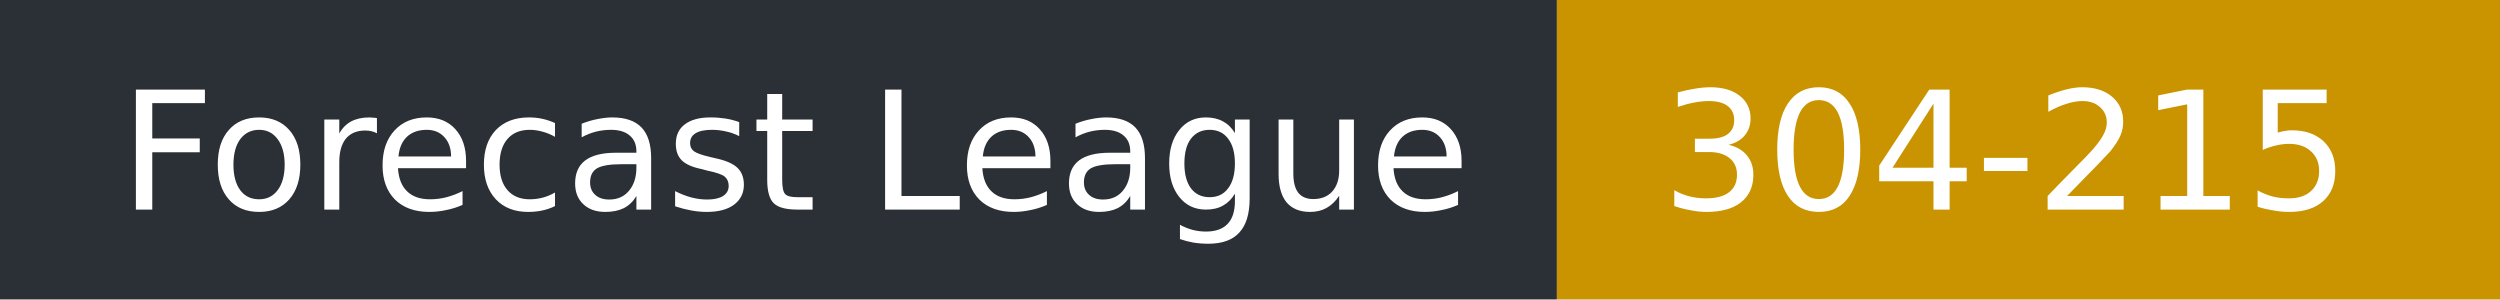
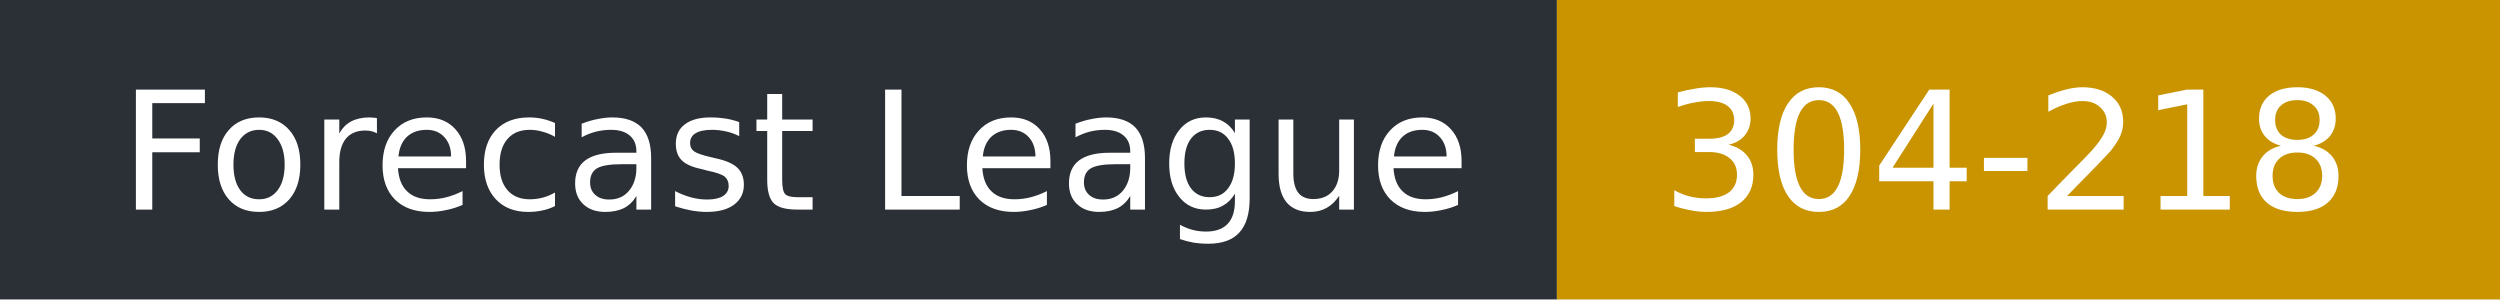
- <svg xmlns="http://www.w3.org/2000/svg" width="167" height="20" role="img" aria-label="Forecast League: 304-215">
+ <svg xmlns="http://www.w3.org/2000/svg" width="167" height="20" role="img" aria-label="Forecast League: 304-218">
  <rect width="104" height="20" fill="#2b2f36" />
  <rect x="104" width="63" height="20" fill="#c99400" />
  <g fill="#fff" font-family="Verdana,DejaVu Sans,sans-serif" font-size="11">
    <text x="8" y="14">Forecast League</text>
-     <text x="111" y="14">304-215</text>
+     <text x="111" y="14">304-218</text>
  </g>
</svg>
